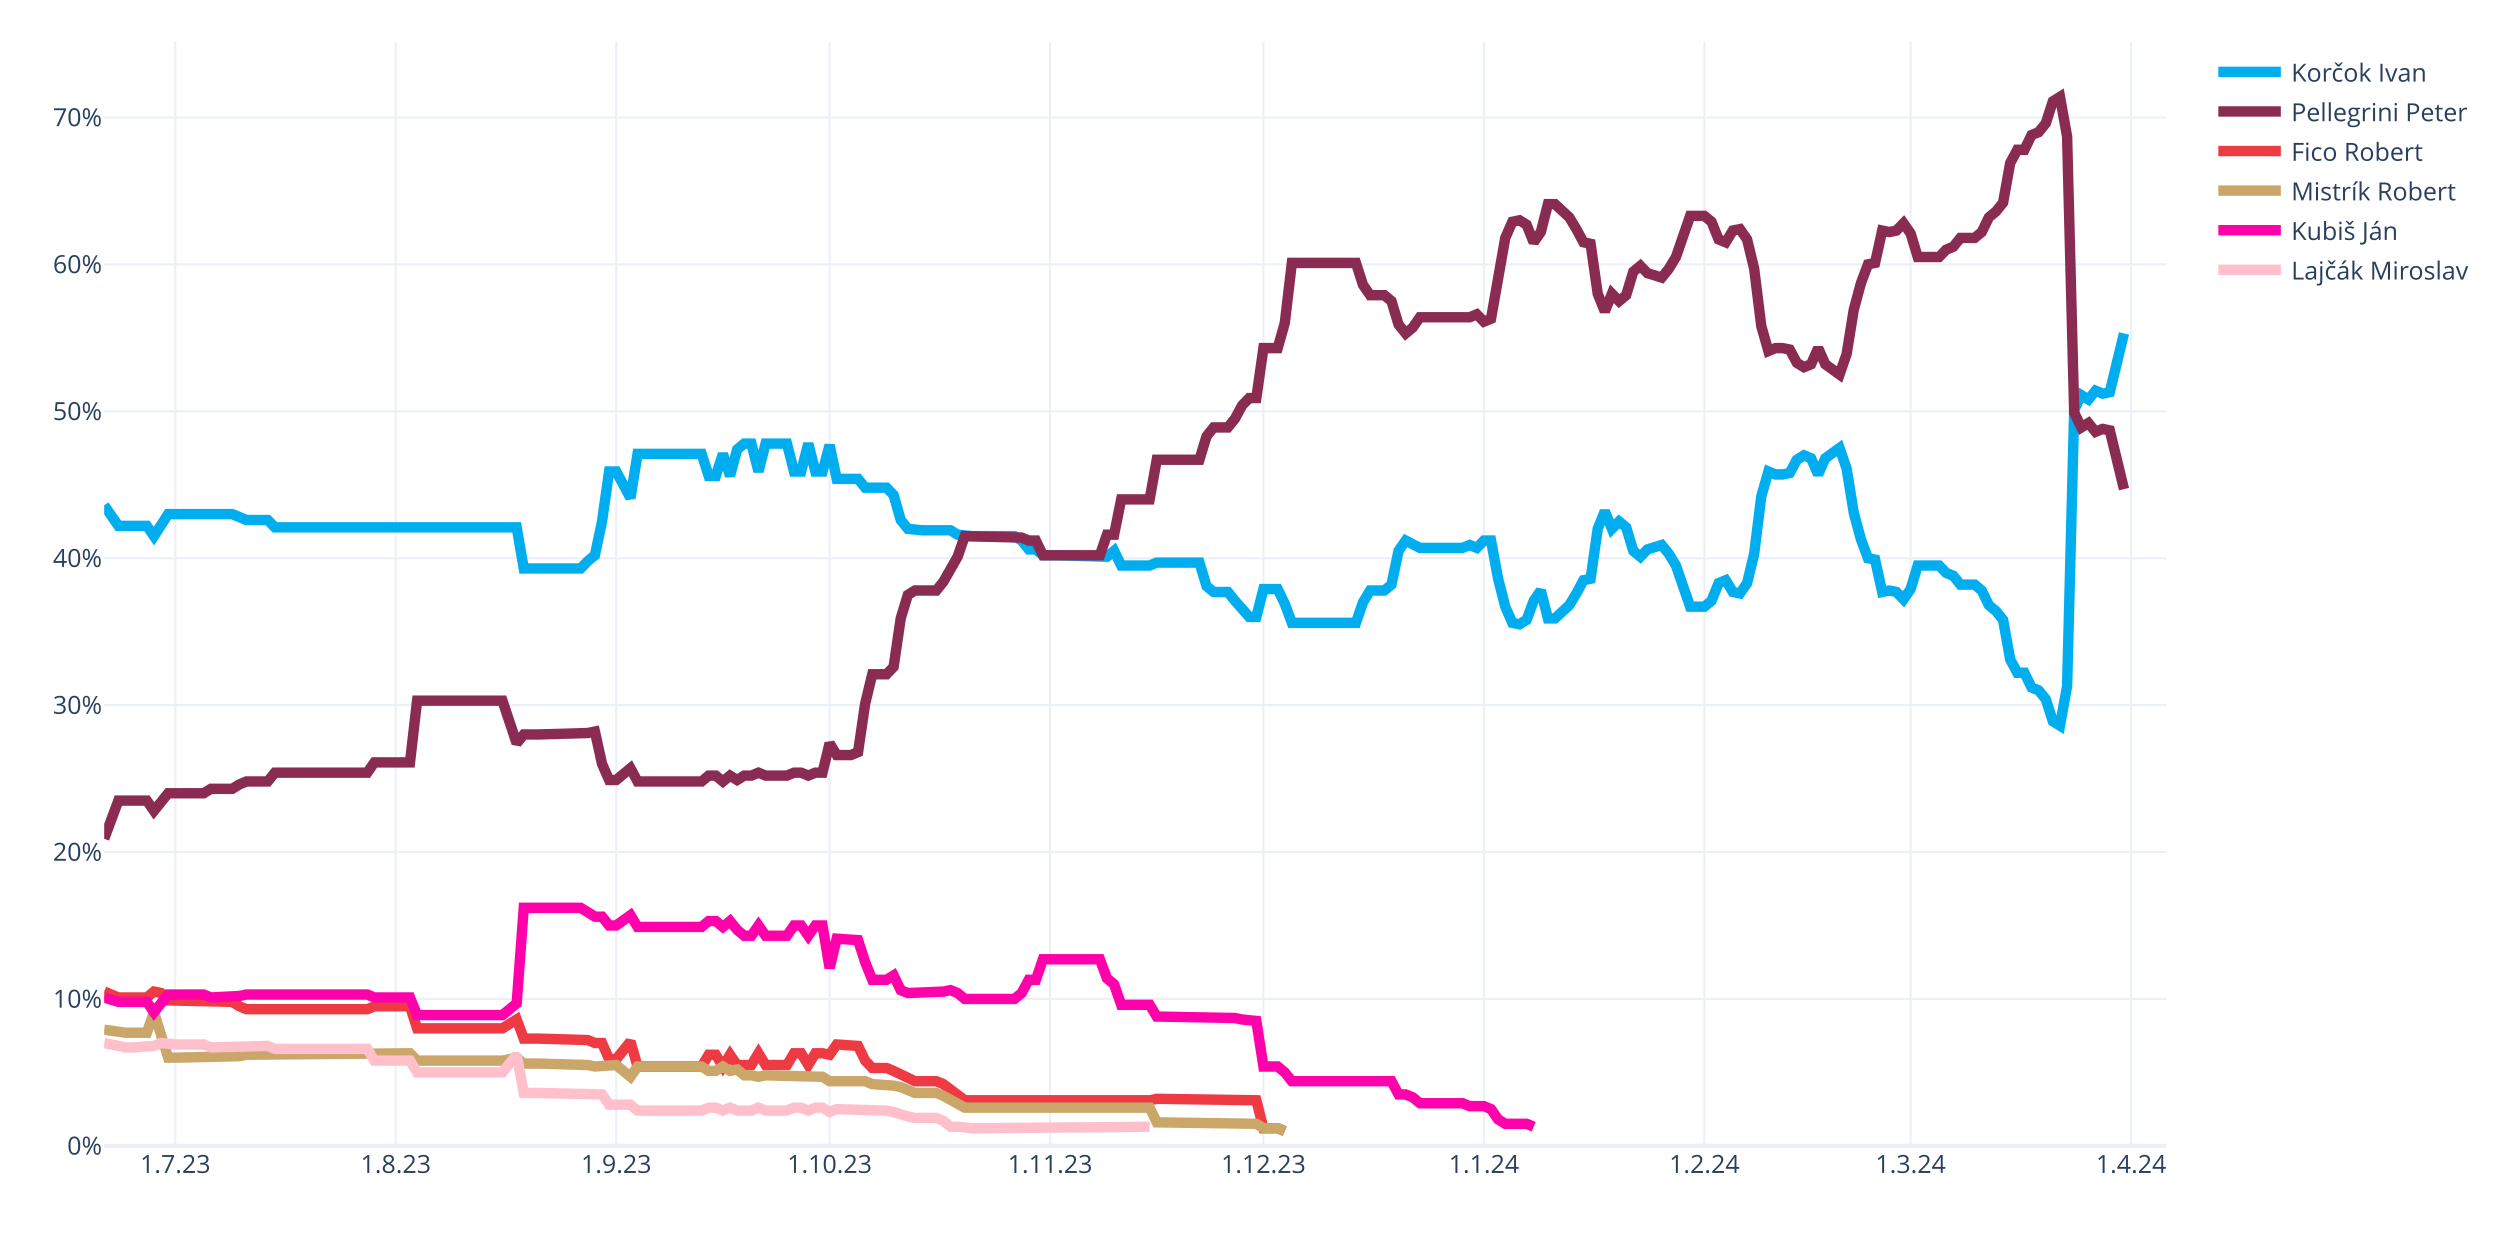
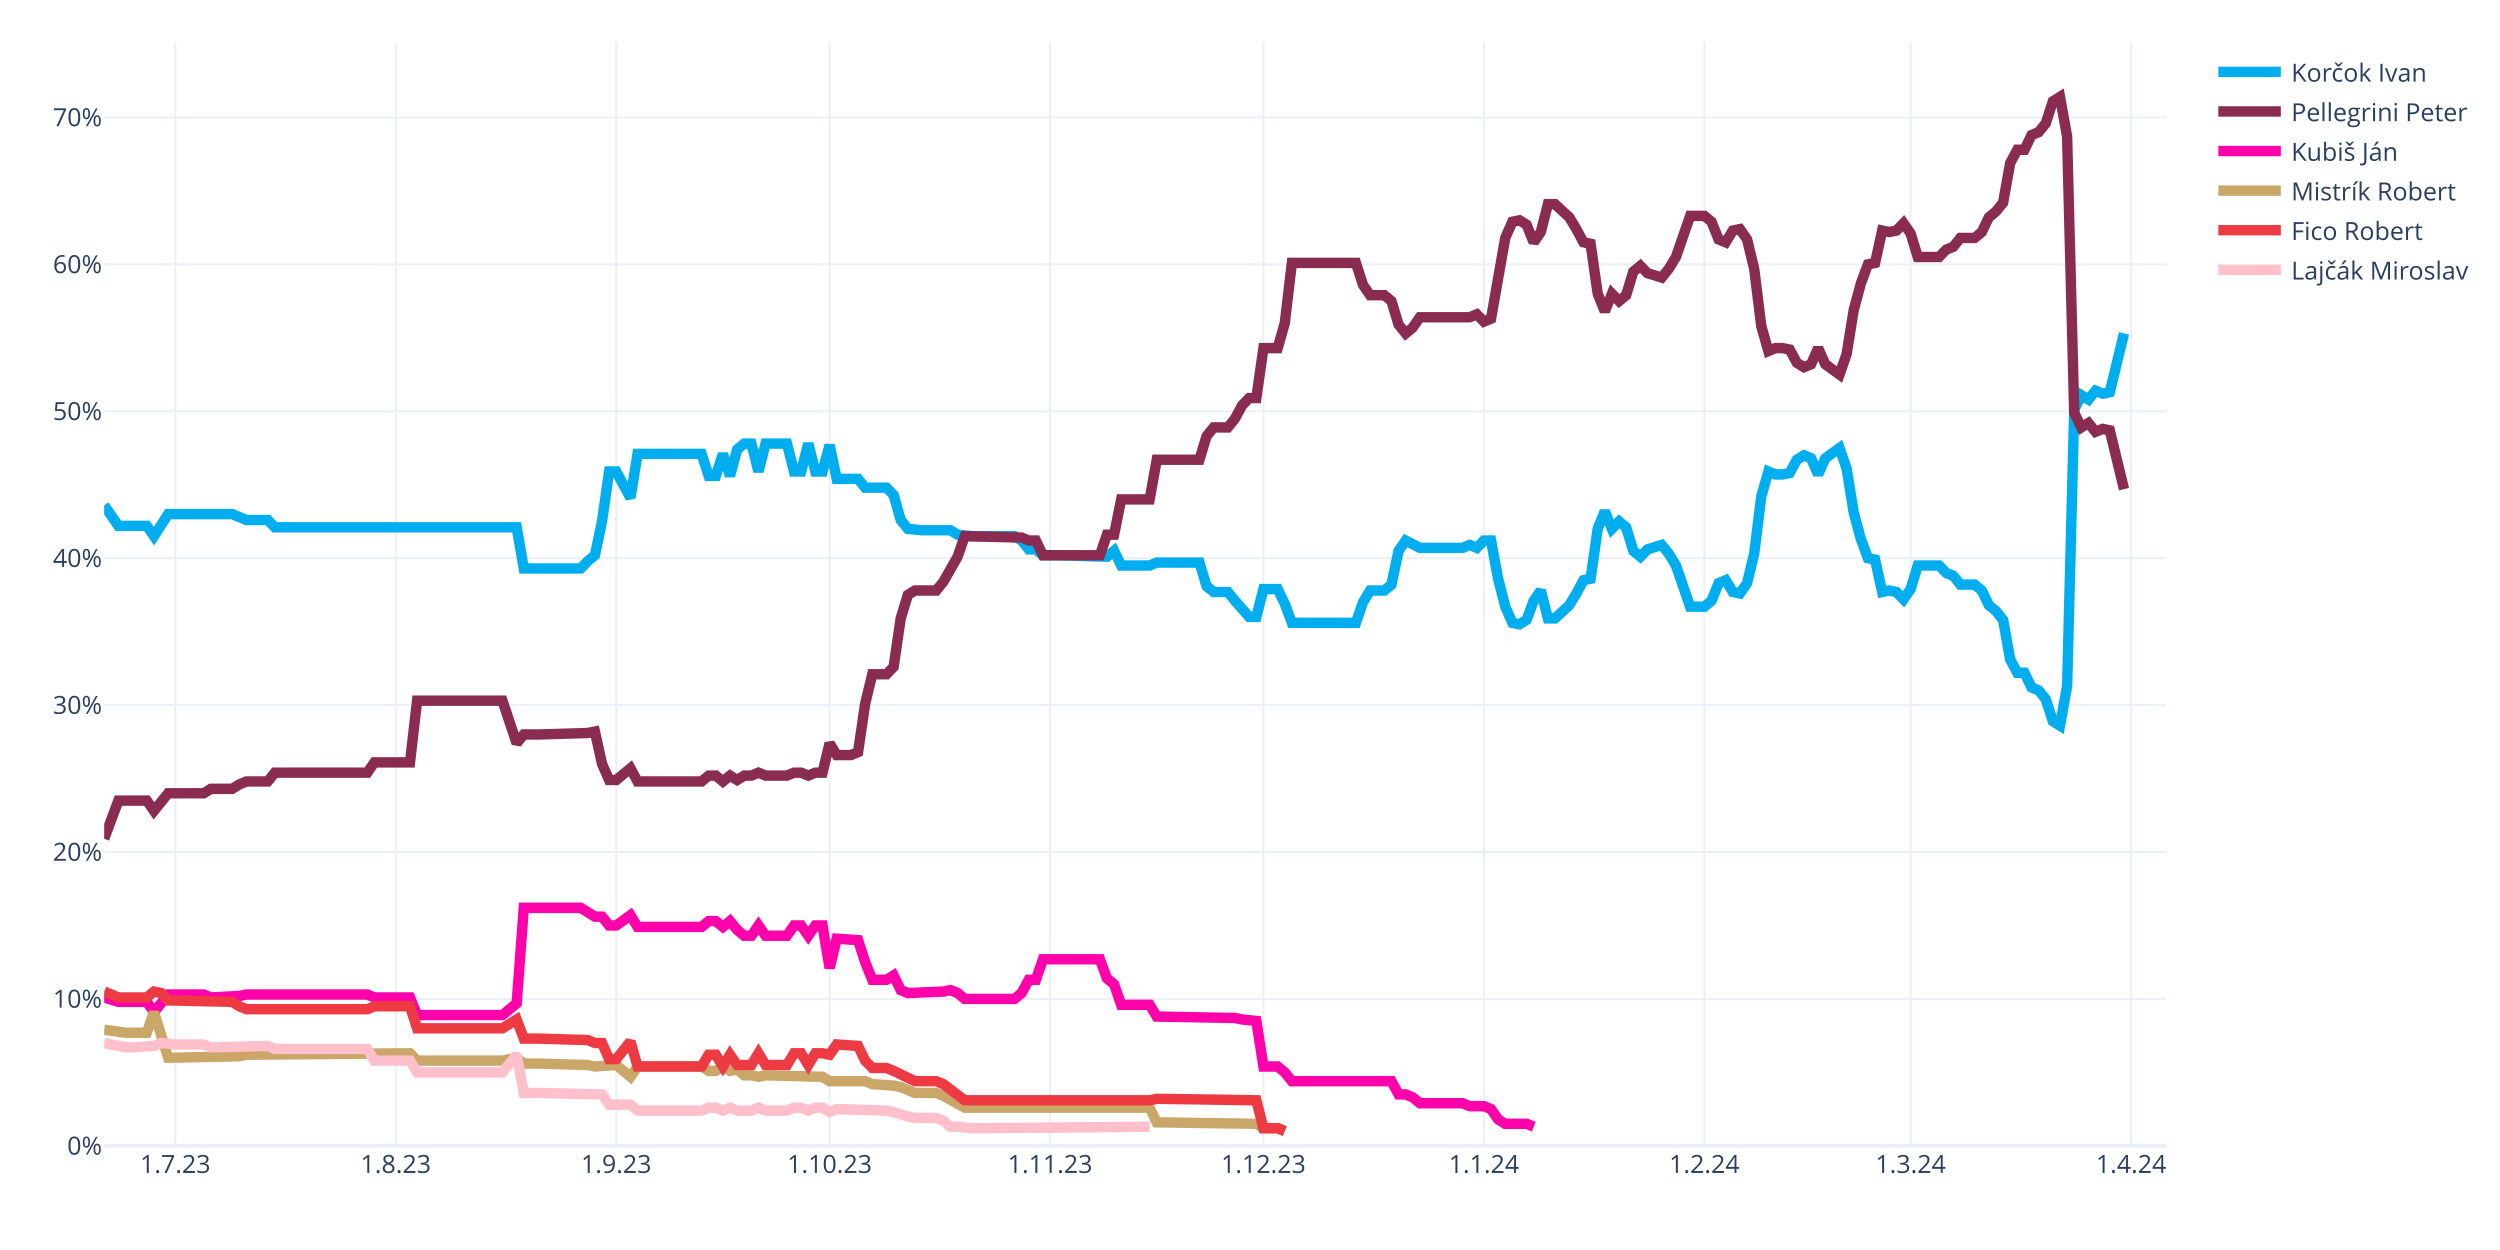
<svg xmlns="http://www.w3.org/2000/svg" class="main-svg" width="1200" height="600" style="" viewBox="0 0 1200 600">
  <rect x="0" y="0" width="1200" height="600" style="fill: rgb(255, 255, 255); fill-opacity: 1;" />
-   <defs id="defs-a2eb7b">
+   <defs id="defs-ec1eb9">
    <g class="clips">
-       <clipPath id="clipa2eb7bxyplot" class="plotclip">
+       <clipPath id="clipec1eb9xyplot" class="plotclip">
        <rect width="990" height="530" />
      </clipPath>
-       <clipPath class="axesclip" id="clipa2eb7bx">
+       <clipPath class="axesclip" id="clipec1eb9x">
        <rect x="50" y="0" width="990" height="600" />
      </clipPath>
-       <clipPath class="axesclip" id="clipa2eb7by">
+       <clipPath class="axesclip" id="clipec1eb9y">
        <rect x="0" y="20" width="1200" height="530" />
      </clipPath>
-       <clipPath class="axesclip" id="clipa2eb7bxy">
+       <clipPath class="axesclip" id="clipec1eb9xy">
        <rect x="50" y="20" width="990" height="530" />
      </clipPath>
    </g>
    <g class="gradients" />
    <g class="patterns" />
  </defs>
  <g class="bglayer" />
  <g class="layer-below">
    <g class="imagelayer" />
    <g class="shapelayer" />
  </g>
  <g class="cartesianlayer">
    <g class="subplot xy">
      <g class="layer-subplot">
        <g class="shapelayer" />
        <g class="imagelayer" />
      </g>
      <g class="minor-gridlayer">
        <g class="x" />
        <g class="y" />
      </g>
      <g class="gridlayer">
        <g class="x">
          <path class="xgrid crisp" transform="translate(84.14,0)" d="M0,20v530" style="stroke: rgb(235, 240, 248); stroke-opacity: 1; stroke-width: 1px;" />
          <path class="xgrid crisp" transform="translate(189.97,0)" d="M0,20v530" style="stroke: rgb(235, 240, 248); stroke-opacity: 1; stroke-width: 1px;" />
          <path class="xgrid crisp" transform="translate(295.79,0)" d="M0,20v530" style="stroke: rgb(235, 240, 248); stroke-opacity: 1; stroke-width: 1px;" />
          <path class="xgrid crisp" transform="translate(398.21,0)" d="M0,20v530" style="stroke: rgb(235, 240, 248); stroke-opacity: 1; stroke-width: 1px;" />
          <path class="xgrid crisp" transform="translate(504.03,0)" d="M0,20v530" style="stroke: rgb(235, 240, 248); stroke-opacity: 1; stroke-width: 1px;" />
          <path class="xgrid crisp" transform="translate(606.45,0)" d="M0,20v530" style="stroke: rgb(235, 240, 248); stroke-opacity: 1; stroke-width: 1px;" />
          <path class="xgrid crisp" transform="translate(712.28,0)" d="M0,20v530" style="stroke: rgb(235, 240, 248); stroke-opacity: 1; stroke-width: 1px;" />
          <path class="xgrid crisp" transform="translate(818.1,0)" d="M0,20v530" style="stroke: rgb(235, 240, 248); stroke-opacity: 1; stroke-width: 1px;" />
          <path class="xgrid crisp" transform="translate(917.1,0)" d="M0,20v530" style="stroke: rgb(235, 240, 248); stroke-opacity: 1; stroke-width: 1px;" />
          <path class="xgrid crisp" transform="translate(1022.93,0)" d="M0,20v530" style="stroke: rgb(235, 240, 248); stroke-opacity: 1; stroke-width: 1px;" />
        </g>
        <g class="y">
          <path class="ygrid crisp" transform="translate(0,479.48)" d="M50,0h990" style="stroke: rgb(235, 240, 248); stroke-opacity: 1; stroke-width: 1px;" />
          <path class="ygrid crisp" transform="translate(0,408.96)" d="M50,0h990" style="stroke: rgb(235, 240, 248); stroke-opacity: 1; stroke-width: 1px;" />
          <path class="ygrid crisp" transform="translate(0,338.45)" d="M50,0h990" style="stroke: rgb(235, 240, 248); stroke-opacity: 1; stroke-width: 1px;" />
          <path class="ygrid crisp" transform="translate(0,267.93)" d="M50,0h990" style="stroke: rgb(235, 240, 248); stroke-opacity: 1; stroke-width: 1px;" />
          <path class="ygrid crisp" transform="translate(0,197.41)" d="M50,0h990" style="stroke: rgb(235, 240, 248); stroke-opacity: 1; stroke-width: 1px;" />
          <path class="ygrid crisp" transform="translate(0,126.89)" d="M50,0h990" style="stroke: rgb(235, 240, 248); stroke-opacity: 1; stroke-width: 1px;" />
          <path class="ygrid crisp" transform="translate(0,56.37)" d="M50,0h990" style="stroke: rgb(235, 240, 248); stroke-opacity: 1; stroke-width: 1px;" />
        </g>
      </g>
      <g class="zerolinelayer">
        <path class="yzl zl crisp" transform="translate(0,550)" d="M50,0h990" style="stroke: rgb(235, 240, 248); stroke-opacity: 1; stroke-width: 2px;" />
      </g>
      <g class="layer-between">
        <g class="shapelayer" />
        <g class="imagelayer" />
      </g>
      <path class="xlines-below" />
      <path class="ylines-below" />
      <g class="overlines-below" />
      <g class="xaxislayer-below" />
      <g class="yaxislayer-below" />
      <g class="overaxes-below" />
      <g class="overplot">
-         <g class="xy" transform="translate(50,20)" clip-path="url(#clipa2eb7bxyplot)">
+         <g class="xy" transform="translate(50,20)" clip-path="url(#clipec1eb9xyplot)">
          <g class="scatterlayer mlayer">
-             <g class="trace scatter traceeec2ed" style="stroke-miterlimit: 2; opacity: 1;">
+             <g class="trace scatter tracea189a7" style="stroke-miterlimit: 2; opacity: 1;">
              <g class="fills" />
              <g class="errorbars" />
              <g class="lines">
                <path class="js-line" d="M0,222.54L6.83,232.41L10.24,232.41L20.48,232.41L23.9,237.35L30.72,226.77L34.14,226.77L61.45,226.77L64.86,228.18L68.28,229.59L71.69,229.59L78.52,229.59L81.93,233.12L198,233.12L201.41,252.86L228.72,252.86L232.14,249.34L235.55,246.52L238.97,230.3L242.38,206.32L245.79,206.32L252.62,219.01L256.03,197.86L286.76,197.86L290.17,208.44L293.59,208.44L297,197.86L300.41,208.44L303.83,195.74L307.24,192.92L310.66,192.92L314.07,206.32L317.48,192.92L327.72,192.92L331.14,206.32L334.55,206.32L337.97,192.92L341.38,206.32L344.79,206.32L348.21,193.63L351.62,209.85L361.86,209.85L365.28,214.08L375.52,214.08L378.93,217.6L382.34,229.59L385.76,233.82L392.59,234.53L396,234.53L406.24,234.53L409.66,236.64L416.48,237.35L419.9,237.35L436.97,237.35L440.38,239.46L443.79,243.7L447.21,243.7L450.62,246.52L457.45,246.52L481.34,247.22L484.76,244.4L488.17,251.45L491.59,251.45L501.83,251.45L505.24,250.04L525.72,250.04L529.14,261.33L532.55,264.15L535.97,264.15L539.38,264.15L542.79,268.38L549.62,276.13L553.03,276.13L556.45,262.74L559.86,262.74L563.28,262.74L566.69,269.79L570.1,278.96L573.52,278.96L600.83,278.96L604.24,269.08L607.66,263.44L611.07,263.44L614.48,263.44L617.9,260.62L621.31,244.4L624.72,239.46L631.55,242.99L634.97,242.99L652.03,242.99L655.45,241.58L658.86,242.99L662.28,239.46L665.69,239.46L669.1,257.8L672.52,271.2L675.93,278.96L679.34,279.66L682.76,277.54L686.17,268.38L689.59,263.44L693,276.84L696.41,276.84L703.24,270.49L706.66,264.85L710.07,258.5L713.48,257.8L716.9,233.82L720.31,225.36L723.72,233.82L727.14,230.3L730.55,233.12L733.97,244.4L737.38,247.22L740.79,243.7L747.62,241.58L751.03,245.81L754.45,251.45L757.86,261.33L761.28,271.2L764.69,271.2L768.1,271.2L771.52,268.38L774.93,259.92L778.34,258.5L781.76,264.15L785.17,264.85L788.59,259.92L792,245.81L795.41,218.31L798.83,206.32L802.24,207.73L805.66,207.73L809.07,207.03L812.48,200.68L815.9,198.56L819.31,199.97L822.72,207.73L826.14,199.97L832.97,195.04L836.38,204.91L839.79,226.07L843.21,238.76L846.62,247.93L850.03,248.63L853.45,264.15L856.86,263.44L860.28,264.15L863.69,267.67L867.1,262.74L870.52,251.45L880.76,251.45L884.17,254.98L887.59,256.39L891,260.62L897.83,260.62L901.24,263.44L904.66,270.49L908.07,273.31L911.48,277.54L914.9,296.58L918.31,302.93L921.72,302.93L925.14,309.98L928.55,311.39L931.97,315.62L935.38,326.2L938.79,328.32L942.21,309.28L945.62,176.7L949.03,169.65L952.45,171.77L955.86,167.54L959.28,168.95L962.69,168.24L969.52,140.03" style="vector-effect: none; fill: none; stroke: rgb(0, 174, 239); stroke-opacity: 1; stroke-width: 5px; opacity: 1;" />
              </g>
              <g class="points" />
              <g class="text" />
            </g>
-             <g class="trace scatter trace49757a" style="stroke-miterlimit: 2; opacity: 1;">
+             <g class="trace scatter tracec9a6a4" style="stroke-miterlimit: 2; opacity: 1;">
              <g class="fills" />
              <g class="errorbars" />
              <g class="lines">
                <path class="js-line" d="M0,382.62L6.83,364.28L10.24,364.28L20.48,364.28L23.9,369.22L30.72,360.76L34.14,360.76L47.79,360.76L51.21,358.64L61.45,358.64L64.86,356.53L68.28,355.11L71.69,355.11L78.52,355.11L81.93,350.88L126.31,350.88L129.72,345.95L146.79,345.95L150.21,316.33L191.17,316.33L198,336.78L201.41,332.55L208.24,332.55L232.14,331.84L235.55,331.14L238.97,346.65L242.38,354.41L245.79,354.41L249.21,351.59L252.62,348.77L256.03,355.11L286.76,355.11L290.17,352.29L293.59,352.29L297,355.11L300.41,352.29L303.83,354.41L307.24,352.29L310.66,352.29L314.07,350.88L317.48,352.29L327.72,352.29L331.14,350.88L334.55,350.88L337.97,352.29L341.38,350.88L344.79,350.88L348.21,336.78L351.62,342.42L358.45,342.42L361.86,341.01L365.28,317.74L368.69,303.64L375.52,303.64L378.93,300.11L382.34,276.84L385.76,265.56L389.17,263.44L392.59,263.44L399.41,263.44L402.83,259.21L409.66,247.22L413.07,237.35L440.38,238.05L443.79,239.46L447.21,239.46L450.62,246.52L477.93,246.52L481.34,236.64L484.76,236.64L488.17,219.72L501.83,219.72L505.24,200.68L525.72,200.68L529.14,189.4L532.55,185.17L535.97,185.17L539.38,185.17L542.79,180.93L546.21,174.59L549.62,171.06L553.03,171.06L556.45,147.09L563.28,147.09L566.69,135.1L570.1,106.19L573.52,106.19L600.83,106.19L604.24,116.76L607.66,121.7L611.07,121.7L614.48,121.7L617.9,124.52L621.31,135.8L624.72,140.03L628.14,137.21L631.55,132.28L655.45,132.28L658.86,130.87L662.28,134.39L665.69,132.98L672.52,94.2L675.93,86.44L679.34,85.74L682.76,87.85L686.17,96.31L689.59,91.38L693,77.98L696.41,77.98L703.24,84.32L706.66,89.97L710.07,96.31L713.48,97.02L716.9,120.99L720.31,129.46L723.72,120.99L727.14,124.52L730.55,121.7L733.97,110.42L737.38,107.6L740.79,111.12L747.62,113.24L751.03,109.01L754.45,103.36L757.86,93.49L761.28,83.62L764.69,83.62L768.1,83.62L771.52,86.44L774.93,94.9L778.34,96.31L781.76,90.67L785.17,89.97L788.59,94.9L792,109.01L795.41,136.51L798.83,148.5L802.24,147.09L805.66,147.09L809.07,147.79L812.48,154.14L815.9,156.25L819.31,154.84L822.72,147.09L826.14,154.84L832.97,159.78L836.38,149.91L839.79,128.75L843.21,116.06L846.62,106.89L850.03,106.19L853.45,90.67L856.86,91.38L860.28,90.67L863.69,87.15L867.1,92.08L870.52,103.36L880.76,103.36L884.17,99.84L887.59,98.43L891,94.2L897.83,94.2L901.24,91.38L904.66,84.32L908.07,81.5L911.48,77.27L914.9,58.23L918.31,51.89L921.72,51.89L925.14,44.83L928.55,43.42L931.97,39.19L935.38,28.62L938.79,26.5L942.21,45.54L945.62,178.11L949.03,185.17L952.45,183.05L955.86,187.28L959.28,185.87L962.69,186.58L969.52,214.78" style="vector-effect: none; fill: none; stroke: rgb(138, 44, 81); stroke-opacity: 1; stroke-width: 5px; opacity: 1;" />
              </g>
              <g class="points" />
              <g class="text" />
            </g>
-             <g class="trace scatter tracea1294e" style="stroke-miterlimit: 2; opacity: 1;">
+             <g class="trace scatter trace6dc159" style="stroke-miterlimit: 2; opacity: 1;">
+               <g class="fills" />
+               <g class="errorbars" />
+               <g class="lines">
+                 <path class="js-line" d="M0,458.78L6.83,460.89L10.24,460.89L20.48,460.89L23.9,465.83L30.72,457.37L34.14,457.37L47.79,457.37L51.21,458.78L64.86,458.07L68.28,457.37L126.31,457.37L129.72,458.78L146.79,458.78L150.21,467.24L191.17,467.24L198,461.6L201.41,415.76L208.24,415.76L228.72,415.76L232.14,417.88L235.55,419.99L238.97,419.99L242.38,424.22L245.79,424.22L252.62,419.29L256.03,424.93L286.76,424.93L290.17,422.11L293.59,422.11L297,424.93L300.41,422.11L303.83,426.34L307.24,429.16L310.66,429.16L314.07,424.22L317.48,429.16L327.72,429.16L331.14,424.22L334.55,424.22L337.97,429.16L341.38,424.22L344.79,424.22L348.21,444.67L351.62,430.57L361.86,431.27L365.28,441.85L368.69,450.31L372.1,450.31L375.52,450.31L378.93,448.2L382.34,455.25L385.76,456.66L402.83,455.96L406.24,455.25L409.66,456.66L413.07,459.48L436.97,459.48L440.38,456.66L443.79,450.31L447.21,450.31L450.62,440.44L457.45,440.44L477.93,440.44L481.34,449.61L484.76,452.43L488.17,462.3L501.83,462.3L505.24,467.94L542.79,468.65L546.21,469.35L553.03,470.06L556.45,491.92L563.28,491.92L566.69,494.74L570.1,498.97L573.52,498.97L617.9,498.97L621.31,505.32L624.72,505.32L628.14,506.73L631.55,509.55L634.97,509.55L652.03,509.55L655.45,510.96L662.28,510.96L665.69,512.37L669.1,517.31L672.52,519.42L682.76,519.42L686.17,520.83" style="vector-effect: none; fill: none; stroke: rgb(255, 1, 170); stroke-opacity: 1; stroke-width: 5px; opacity: 1;" />
+               </g>
+               <g class="points" />
+               <g class="text" />
+             </g>
+             <g class="trace scatter trace1ac1d0" style="stroke-miterlimit: 2; opacity: 1;">
+               <g class="fills" />
+               <g class="errorbars" />
+               <g class="lines">
+                 <path class="js-line" d="M0,474.29L10.24,475.7L13.66,475.7L20.48,475.7L23.9,465.83L30.72,487.69L34.14,487.69L64.86,486.98L68.28,486.28L146.79,485.57L150.21,489.1L191.17,489.1L198,487.69L201.41,490.51L208.24,490.51L232.14,491.21L235.55,491.92L245.79,491.21L249.21,494.04L252.62,496.86L256.03,491.92L286.76,491.92L290.17,494.04L293.59,494.04L297,491.92L300.41,494.04L303.83,493.33L307.24,496.15L310.66,496.15L314.07,496.86L317.48,496.15L344.79,496.86L348.21,498.97L365.28,498.97L368.69,500.38L378.93,501.09L382.34,501.79L389.17,504.61L392.59,504.61L399.41,504.61L402.83,506.02L413.07,511.67L416.48,511.67L501.83,511.67L505.24,518.72L553.03,519.42L556.45,521.54L563.28,521.54L566.69,522.95" style="vector-effect: none; fill: none; stroke: rgb(202, 166, 105); stroke-opacity: 1; stroke-width: 5px; opacity: 1;" />
+               </g>
+               <g class="points" />
+               <g class="text" />
+             </g>
+             <g class="trace scatter trace2b0220" style="stroke-miterlimit: 2; opacity: 1;">
              <g class="fills" />
              <g class="errorbars" />
              <g class="lines">
                <path class="js-line" d="M0,455.96L6.83,458.78L10.24,458.78L20.48,458.78L23.9,455.96L27.31,456.66L30.72,460.19L61.45,460.89L64.86,463.01L68.28,464.42L71.69,464.42L126.31,464.42L129.72,463.01L146.79,463.01L150.21,473.59L191.17,473.59L198,469.35L201.41,478.52L208.24,478.52L232.14,479.23L235.55,480.64L238.97,480.64L242.38,488.39L245.79,488.39L249.21,484.16L252.62,479.93L256.03,491.92L286.76,491.92L290.17,486.28L293.59,486.28L297,491.92L300.41,486.28L303.83,491.21L310.66,491.21L314.07,485.57L317.48,491.21L320.9,491.21L327.72,491.21L331.14,485.57L334.55,485.57L337.97,491.21L341.38,485.57L344.79,485.57L348.21,486.28L351.62,481.34L361.86,482.05L365.28,489.1L368.69,492.63L372.1,492.63L375.52,492.63L378.93,494.04L389.17,498.97L392.59,498.97L399.41,498.97L402.83,500.38L413.07,508.14L416.48,508.14L501.83,508.14L505.24,507.43L553.03,508.14L556.45,521.54L563.28,521.54L566.69,522.95" style="vector-effect: none; fill: none; stroke: rgb(238, 58, 67); stroke-opacity: 1; stroke-width: 5px; opacity: 1;" />
              </g>
              <g class="points" />
              <g class="text" />
            </g>
-             <g class="trace scatter trace5b9e5c" style="stroke-miterlimit: 2; opacity: 1;">
-               <g class="fills" />
-               <g class="errorbars" />
-               <g class="lines">
-                 <path class="js-line" d="M0,474.29L10.24,475.7L13.66,475.7L20.48,475.7L23.9,465.83L30.72,487.69L34.14,487.69L64.86,486.98L68.28,486.28L146.79,485.57L150.21,489.1L191.17,489.1L198,487.69L201.41,490.51L208.24,490.51L232.14,491.21L235.55,491.92L245.79,491.21L249.21,494.04L252.62,496.86L256.03,491.92L286.76,491.92L290.17,494.04L293.59,494.04L297,491.92L300.41,494.04L303.83,493.33L307.24,496.15L310.66,496.15L314.07,496.86L317.48,496.15L344.79,496.86L348.21,498.97L365.28,498.97L368.69,500.38L378.93,501.09L382.34,501.79L389.17,504.61L392.59,504.61L399.41,504.61L402.83,506.02L413.07,511.67L416.48,511.67L501.83,511.67L505.24,518.72L553.03,519.42L556.45,521.54L563.28,521.54L566.69,522.95" style="vector-effect: none; fill: none; stroke: rgb(202, 166, 105); stroke-opacity: 1; stroke-width: 5px; opacity: 1;" />
-               </g>
-               <g class="points" />
-               <g class="text" />
-             </g>
-             <g class="trace scatter trace34aef1" style="stroke-miterlimit: 2; opacity: 1;">
-               <g class="fills" />
-               <g class="errorbars" />
-               <g class="lines">
-                 <path class="js-line" d="M0,458.78L6.83,460.89L10.24,460.89L20.48,460.89L23.9,465.83L30.72,457.37L34.14,457.37L47.79,457.37L51.21,458.78L64.86,458.07L68.28,457.37L126.31,457.37L129.72,458.78L146.79,458.78L150.21,467.24L191.17,467.24L198,461.6L201.41,415.76L208.24,415.76L228.72,415.76L232.14,417.88L235.55,419.99L238.97,419.99L242.38,424.22L245.79,424.22L252.62,419.29L256.03,424.93L286.76,424.93L290.17,422.11L293.59,422.11L297,424.93L300.41,422.11L303.83,426.34L307.24,429.16L310.66,429.16L314.07,424.22L317.48,429.16L327.72,429.16L331.14,424.22L334.55,424.22L337.97,429.16L341.38,424.22L344.79,424.22L348.21,444.67L351.62,430.57L361.86,431.27L365.28,441.85L368.69,450.31L372.1,450.31L375.52,450.31L378.93,448.2L382.34,455.25L385.76,456.66L402.83,455.96L406.24,455.25L409.66,456.66L413.07,459.48L436.97,459.48L440.38,456.66L443.79,450.31L447.21,450.31L450.62,440.44L457.45,440.44L477.93,440.44L481.34,449.61L484.76,452.43L488.17,462.3L501.83,462.3L505.24,467.94L542.79,468.65L546.21,469.35L553.03,470.06L556.45,491.92L563.28,491.92L566.69,494.74L570.1,498.97L573.52,498.97L617.9,498.97L621.31,505.32L624.72,505.32L628.14,506.73L631.55,509.55L634.97,509.55L652.03,509.55L655.45,510.96L662.28,510.96L665.69,512.37L669.1,517.31L672.52,519.42L682.76,519.42L686.17,520.83" style="vector-effect: none; fill: none; stroke: rgb(255, 1, 170); stroke-opacity: 1; stroke-width: 5px; opacity: 1;" />
-               </g>
-               <g class="points" />
-               <g class="text" />
-             </g>
-             <g class="trace scatter trace19e820" style="stroke-miterlimit: 2; opacity: 1;">
+             <g class="trace scatter tracef6d027" style="stroke-miterlimit: 2; opacity: 1;">
              <g class="fills" />
              <g class="errorbars" />
              <g class="lines">
                <path class="js-line" d="M0,480.64L10.24,482.75L13.66,482.75L23.9,482.05L27.31,480.64L34.14,481.34L37.55,481.34L47.79,481.34L51.21,482.75L78.52,482.05L81.93,483.46L126.31,483.46L129.72,489.1L146.79,489.1L150.21,494.74L191.17,494.74L198,486.28L201.41,504.61L208.24,504.61L238.97,505.32L242.38,510.25L252.62,510.25L256.03,513.08L286.76,513.08L290.17,511.67L293.59,511.67L297,513.08L300.41,511.67L303.83,513.08L310.66,513.08L314.07,511.67L317.48,513.08L320.9,513.08L327.72,513.08L331.14,511.67L334.55,511.67L337.97,513.08L341.38,511.67L344.79,511.67L348.21,513.78L351.62,512.37L375.52,513.08L378.93,513.78L385.76,515.9L389.17,516.6L399.41,516.6L402.83,518.01L406.24,520.83L409.66,520.83L416.48,521.54L419.9,521.54L501.83,520.83" style="vector-effect: none; fill: none; stroke: rgb(255, 192, 203); stroke-opacity: 1; stroke-width: 5px; opacity: 1;" />
              </g>
              <g class="points" />
              <g class="text" />
            </g>
          </g>
        </g>
      </g>
      <path class="xlines-above crisp" d="M0,0" style="fill: none;" />
      <path class="ylines-above crisp" d="M0,0" style="fill: none;" />
      <g class="overlines-above" />
      <g class="xaxislayer-above">
        <g class="xtick">
          <text text-anchor="middle" x="0" y="563" transform="translate(84.14,0)" style="font-family: 'Open Sans', verdana, arial, sans-serif; font-size: 12px; fill: rgb(42, 63, 95); fill-opacity: 1; white-space: pre; opacity: 1;">1.7.23</text>
        </g>
        <g class="xtick">
          <text text-anchor="middle" x="0" y="563" style="font-family: 'Open Sans', verdana, arial, sans-serif; font-size: 12px; fill: rgb(42, 63, 95); fill-opacity: 1; white-space: pre; opacity: 1;" transform="translate(189.97,0)">1.8.23</text>
        </g>
        <g class="xtick">
          <text text-anchor="middle" x="0" y="563" style="font-family: 'Open Sans', verdana, arial, sans-serif; font-size: 12px; fill: rgb(42, 63, 95); fill-opacity: 1; white-space: pre; opacity: 1;" transform="translate(295.79,0)">1.9.23</text>
        </g>
        <g class="xtick">
          <text text-anchor="middle" x="0" y="563" style="font-family: 'Open Sans', verdana, arial, sans-serif; font-size: 12px; fill: rgb(42, 63, 95); fill-opacity: 1; white-space: pre; opacity: 1;" transform="translate(398.21,0)">1.10.23</text>
        </g>
        <g class="xtick">
          <text text-anchor="middle" x="0" y="563" style="font-family: 'Open Sans', verdana, arial, sans-serif; font-size: 12px; fill: rgb(42, 63, 95); fill-opacity: 1; white-space: pre; opacity: 1;" transform="translate(504.03,0)">1.11.23</text>
        </g>
        <g class="xtick">
          <text text-anchor="middle" x="0" y="563" style="font-family: 'Open Sans', verdana, arial, sans-serif; font-size: 12px; fill: rgb(42, 63, 95); fill-opacity: 1; white-space: pre; opacity: 1;" transform="translate(606.45,0)">1.12.23</text>
        </g>
        <g class="xtick">
          <text text-anchor="middle" x="0" y="563" style="font-family: 'Open Sans', verdana, arial, sans-serif; font-size: 12px; fill: rgb(42, 63, 95); fill-opacity: 1; white-space: pre; opacity: 1;" transform="translate(712.28,0)">1.1.24</text>
        </g>
        <g class="xtick">
          <text text-anchor="middle" x="0" y="563" style="font-family: 'Open Sans', verdana, arial, sans-serif; font-size: 12px; fill: rgb(42, 63, 95); fill-opacity: 1; white-space: pre; opacity: 1;" transform="translate(818.1,0)">1.2.24</text>
        </g>
        <g class="xtick">
          <text text-anchor="middle" x="0" y="563" style="font-family: 'Open Sans', verdana, arial, sans-serif; font-size: 12px; fill: rgb(42, 63, 95); fill-opacity: 1; white-space: pre; opacity: 1;" transform="translate(917.1,0)">1.3.24</text>
        </g>
        <g class="xtick">
          <text text-anchor="middle" x="0" y="563" style="font-family: 'Open Sans', verdana, arial, sans-serif; font-size: 12px; fill: rgb(42, 63, 95); fill-opacity: 1; white-space: pre; opacity: 1;" transform="translate(1022.93,0)">1.4.24</text>
        </g>
      </g>
      <g class="yaxislayer-above">
        <g class="ytick">
          <text text-anchor="end" x="49" y="4.2" transform="translate(0,550)" style="font-family: 'Open Sans', verdana, arial, sans-serif; font-size: 12px; fill: rgb(42, 63, 95); fill-opacity: 1; white-space: pre; opacity: 1;">0%</text>
        </g>
        <g class="ytick">
          <text text-anchor="end" x="49" y="4.2" style="font-family: 'Open Sans', verdana, arial, sans-serif; font-size: 12px; fill: rgb(42, 63, 95); fill-opacity: 1; white-space: pre; opacity: 1;" transform="translate(0,479.48)">10%</text>
        </g>
        <g class="ytick">
          <text text-anchor="end" x="49" y="4.2" style="font-family: 'Open Sans', verdana, arial, sans-serif; font-size: 12px; fill: rgb(42, 63, 95); fill-opacity: 1; white-space: pre; opacity: 1;" transform="translate(0,408.96)">20%</text>
        </g>
        <g class="ytick">
          <text text-anchor="end" x="49" y="4.2" style="font-family: 'Open Sans', verdana, arial, sans-serif; font-size: 12px; fill: rgb(42, 63, 95); fill-opacity: 1; white-space: pre; opacity: 1;" transform="translate(0,338.45)">30%</text>
        </g>
        <g class="ytick">
          <text text-anchor="end" x="49" y="4.2" style="font-family: 'Open Sans', verdana, arial, sans-serif; font-size: 12px; fill: rgb(42, 63, 95); fill-opacity: 1; white-space: pre; opacity: 1;" transform="translate(0,267.93)">40%</text>
        </g>
        <g class="ytick">
          <text text-anchor="end" x="49" y="4.2" style="font-family: 'Open Sans', verdana, arial, sans-serif; font-size: 12px; fill: rgb(42, 63, 95); fill-opacity: 1; white-space: pre; opacity: 1;" transform="translate(0,197.41)">50%</text>
        </g>
        <g class="ytick">
          <text text-anchor="end" x="49" y="4.2" style="font-family: 'Open Sans', verdana, arial, sans-serif; font-size: 12px; fill: rgb(42, 63, 95); fill-opacity: 1; white-space: pre; opacity: 1;" transform="translate(0,126.89)">60%</text>
        </g>
        <g class="ytick">
          <text text-anchor="end" x="49" y="4.2" style="font-family: 'Open Sans', verdana, arial, sans-serif; font-size: 12px; fill: rgb(42, 63, 95); fill-opacity: 1; white-space: pre; opacity: 1;" transform="translate(0,56.37)">70%</text>
        </g>
      </g>
      <g class="overaxes-above" />
    </g>
  </g>
  <g class="polarlayer" />
  <g class="smithlayer" />
  <g class="ternarylayer" />
  <g class="geolayer" />
  <g class="funnelarealayer" />
  <g class="pielayer" />
  <g class="iciclelayer" />
  <g class="treemaplayer" />
  <g class="sunburstlayer" />
  <g class="glimages" />
-   <defs id="topdefs-a2eb7b">
+   <defs id="topdefs-ec1eb9">
    <g class="clips" />
-     <clipPath id="legenda2eb7b">
+     <clipPath id="legendec1eb9">
      <rect width="128" height="124" x="0" y="0" />
    </clipPath>
  </defs>
  <g class="layer-above">
    <g class="imagelayer" />
    <g class="shapelayer" />
  </g>
  <g class="infolayer">
    <g class="legend" pointer-events="all" transform="translate(1059.8,20)">
      <rect class="bg" shape-rendering="crispEdges" style="stroke: rgb(68, 68, 68); stroke-opacity: 1; fill: rgb(255, 255, 255); fill-opacity: 1; stroke-width: 0px;" width="128" height="124" x="0" y="0" />
-       <g class="scrollbox" transform="" clip-path="url(#legenda2eb7b)">
+       <g class="scrollbox" transform="" clip-path="url(#legendec1eb9)">
        <g class="groups">
          <g class="traces" transform="translate(0,14.5)" style="opacity: 1;">
            <text class="legendtext" text-anchor="start" x="40" y="4.68" style="font-family: 'Open Sans', verdana, arial, sans-serif; font-size: 12px; fill: rgb(42, 63, 95); fill-opacity: 1; white-space: pre;">Korčok Ivan</text>
            <g class="layers" style="opacity: 1;">
              <g class="legendfill" />
              <g class="legendlines">
                <path class="js-line" d="M5,0h30" style="fill: none; stroke: rgb(0, 174, 239); stroke-opacity: 1; stroke-width: 5px;" />
              </g>
              <g class="legendsymbols">
                <g class="legendpoints" />
              </g>
            </g>
            <rect class="legendtoggle" x="0" y="-9.5" width="122.703" height="19" style="fill: rgb(0, 0, 0); fill-opacity: 0;" />
          </g>
          <g class="traces" transform="translate(0,33.5)" style="opacity: 1;">
            <text class="legendtext" text-anchor="start" x="40" y="4.68" style="font-family: 'Open Sans', verdana, arial, sans-serif; font-size: 12px; fill: rgb(42, 63, 95); fill-opacity: 1; white-space: pre;">Pellegrini Peter</text>
            <g class="layers" style="opacity: 1;">
              <g class="legendfill" />
              <g class="legendlines">
                <path class="js-line" d="M5,0h30" style="fill: none; stroke: rgb(138, 44, 81); stroke-opacity: 1; stroke-width: 5px;" />
              </g>
              <g class="legendsymbols">
                <g class="legendpoints" />
              </g>
            </g>
            <rect class="legendtoggle" x="0" y="-9.5" width="122.703" height="19" style="fill: rgb(0, 0, 0); fill-opacity: 0;" />
          </g>
          <g class="traces" transform="translate(0,52.5)" style="opacity: 1;">
-             <text class="legendtext" text-anchor="start" x="40" y="4.68" style="font-family: 'Open Sans', verdana, arial, sans-serif; font-size: 12px; fill: rgb(42, 63, 95); fill-opacity: 1; white-space: pre;">Fico Robert</text>
-             <g class="layers" style="opacity: 1;">
-               <g class="legendfill" />
-               <g class="legendlines">
-                 <path class="js-line" d="M5,0h30" style="fill: none; stroke: rgb(238, 58, 67); stroke-opacity: 1; stroke-width: 5px;" />
+             <text class="legendtext" text-anchor="start" x="40" y="4.68" style="font-family: 'Open Sans', verdana, arial, sans-serif; font-size: 12px; fill: rgb(42, 63, 95); fill-opacity: 1; white-space: pre;">Kubiš Ján</text>
+             <g class="layers" style="opacity: 1;">
+               <g class="legendfill" />
+               <g class="legendlines">
+                 <path class="js-line" d="M5,0h30" style="fill: none; stroke: rgb(255, 1, 170); stroke-opacity: 1; stroke-width: 5px;" />
              </g>
              <g class="legendsymbols">
                <g class="legendpoints" />
              </g>
            </g>
            <rect class="legendtoggle" x="0" y="-9.5" width="122.703" height="19" style="fill: rgb(0, 0, 0); fill-opacity: 0;" />
          </g>
          <g class="traces" transform="translate(0,71.5)" style="opacity: 1;">
            <text class="legendtext" text-anchor="start" x="40" y="4.68" style="font-family: 'Open Sans', verdana, arial, sans-serif; font-size: 12px; fill: rgb(42, 63, 95); fill-opacity: 1; white-space: pre;">Mistrík Robert</text>
            <g class="layers" style="opacity: 1;">
              <g class="legendfill" />
              <g class="legendlines">
                <path class="js-line" d="M5,0h30" style="fill: none; stroke: rgb(202, 166, 105); stroke-opacity: 1; stroke-width: 5px;" />
              </g>
              <g class="legendsymbols">
                <g class="legendpoints" />
              </g>
            </g>
            <rect class="legendtoggle" x="0" y="-9.5" width="122.703" height="19" style="fill: rgb(0, 0, 0); fill-opacity: 0;" />
          </g>
          <g class="traces" transform="translate(0,90.5)" style="opacity: 1;">
-             <text class="legendtext" text-anchor="start" x="40" y="4.68" style="font-family: 'Open Sans', verdana, arial, sans-serif; font-size: 12px; fill: rgb(42, 63, 95); fill-opacity: 1; white-space: pre;">Kubiš Ján</text>
-             <g class="layers" style="opacity: 1;">
-               <g class="legendfill" />
-               <g class="legendlines">
-                 <path class="js-line" d="M5,0h30" style="fill: none; stroke: rgb(255, 1, 170); stroke-opacity: 1; stroke-width: 5px;" />
+             <text class="legendtext" text-anchor="start" x="40" y="4.68" style="font-family: 'Open Sans', verdana, arial, sans-serif; font-size: 12px; fill: rgb(42, 63, 95); fill-opacity: 1; white-space: pre;">Fico Robert</text>
+             <g class="layers" style="opacity: 1;">
+               <g class="legendfill" />
+               <g class="legendlines">
+                 <path class="js-line" d="M5,0h30" style="fill: none; stroke: rgb(238, 58, 67); stroke-opacity: 1; stroke-width: 5px;" />
              </g>
              <g class="legendsymbols">
                <g class="legendpoints" />
              </g>
            </g>
            <rect class="legendtoggle" x="0" y="-9.5" width="122.703" height="19" style="fill: rgb(0, 0, 0); fill-opacity: 0;" />
          </g>
          <g class="traces" transform="translate(0,109.5)" style="opacity: 1;">
            <text class="legendtext" text-anchor="start" x="40" y="4.68" style="font-family: 'Open Sans', verdana, arial, sans-serif; font-size: 12px; fill: rgb(42, 63, 95); fill-opacity: 1; white-space: pre;">Lajčák Miroslav</text>
            <g class="layers" style="opacity: 1;">
              <g class="legendfill" />
              <g class="legendlines">
                <path class="js-line" d="M5,0h30" style="fill: none; stroke: rgb(255, 192, 203); stroke-opacity: 1; stroke-width: 5px;" />
              </g>
              <g class="legendsymbols">
                <g class="legendpoints" />
              </g>
            </g>
            <rect class="legendtoggle" x="0" y="-9.5" width="122.703" height="19" style="fill: rgb(0, 0, 0); fill-opacity: 0;" />
          </g>
        </g>
      </g>
      <rect class="scrollbar" rx="20" ry="3" width="0" height="0" style="fill: rgb(128, 139, 164); fill-opacity: 1;" x="0" y="0" />
    </g>
    <g class="g-gtitle" />
    <g class="g-xtitle" />
    <g class="g-ytitle" />
  </g>
</svg>
